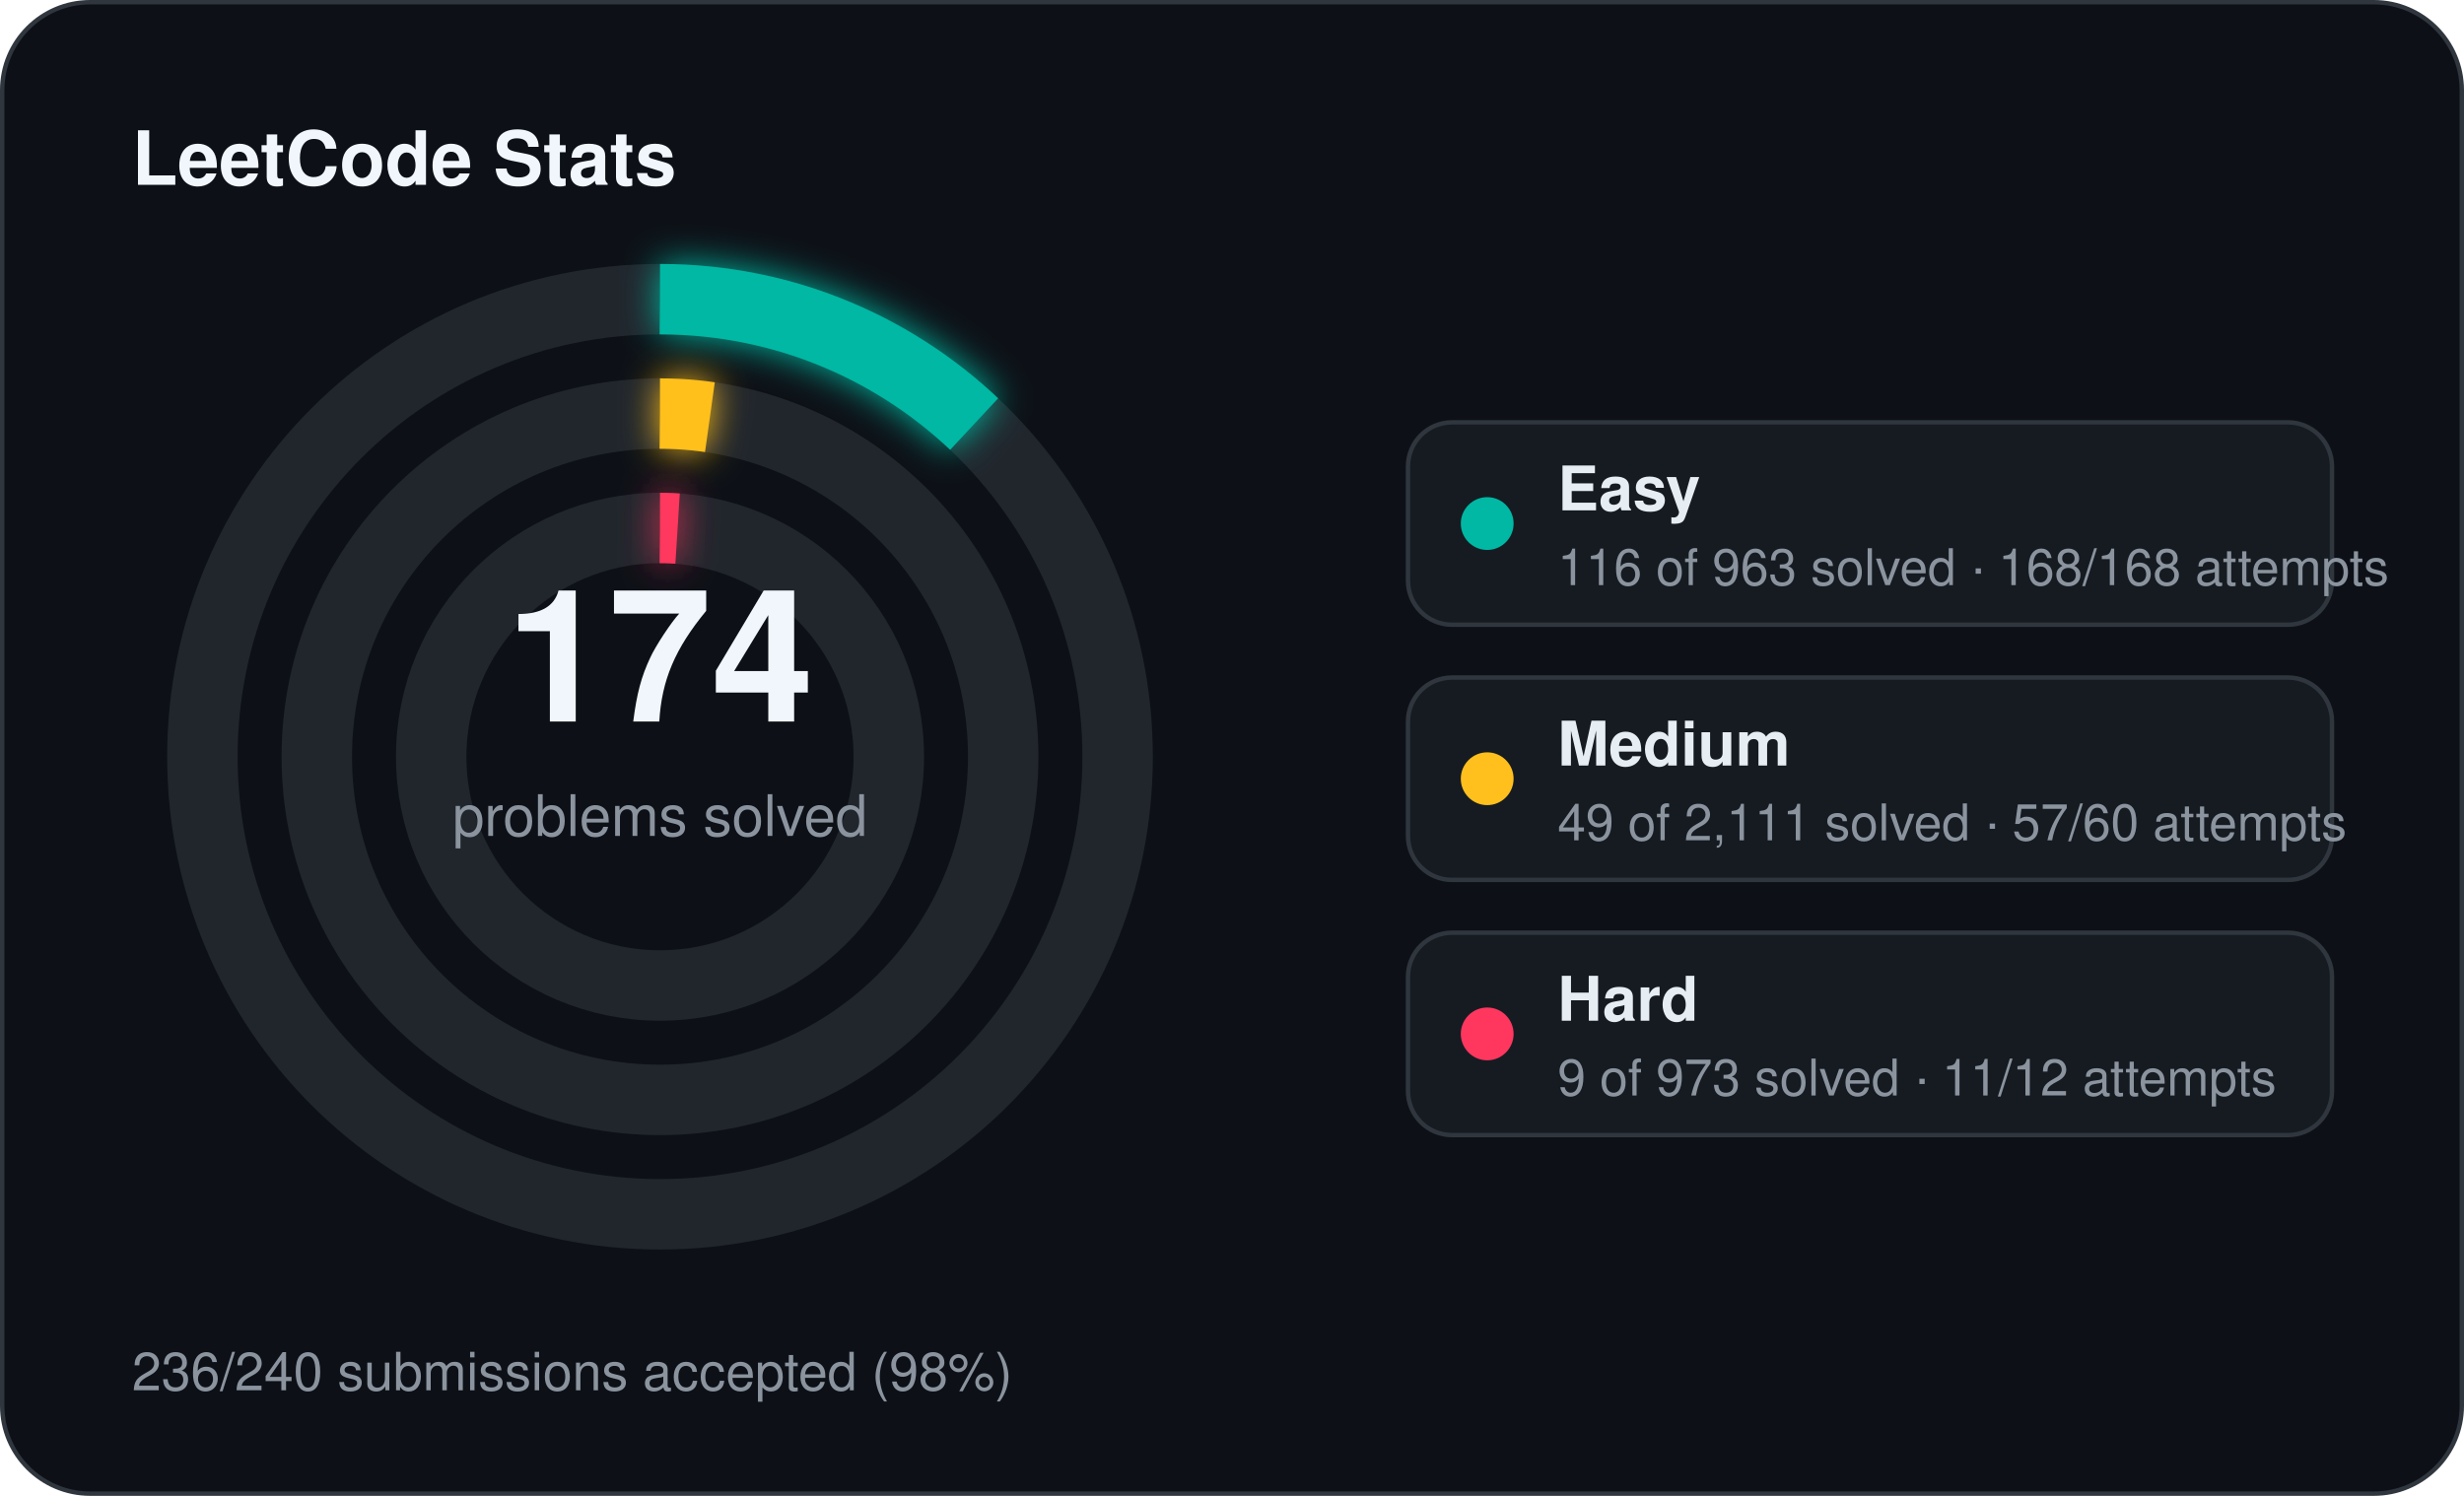
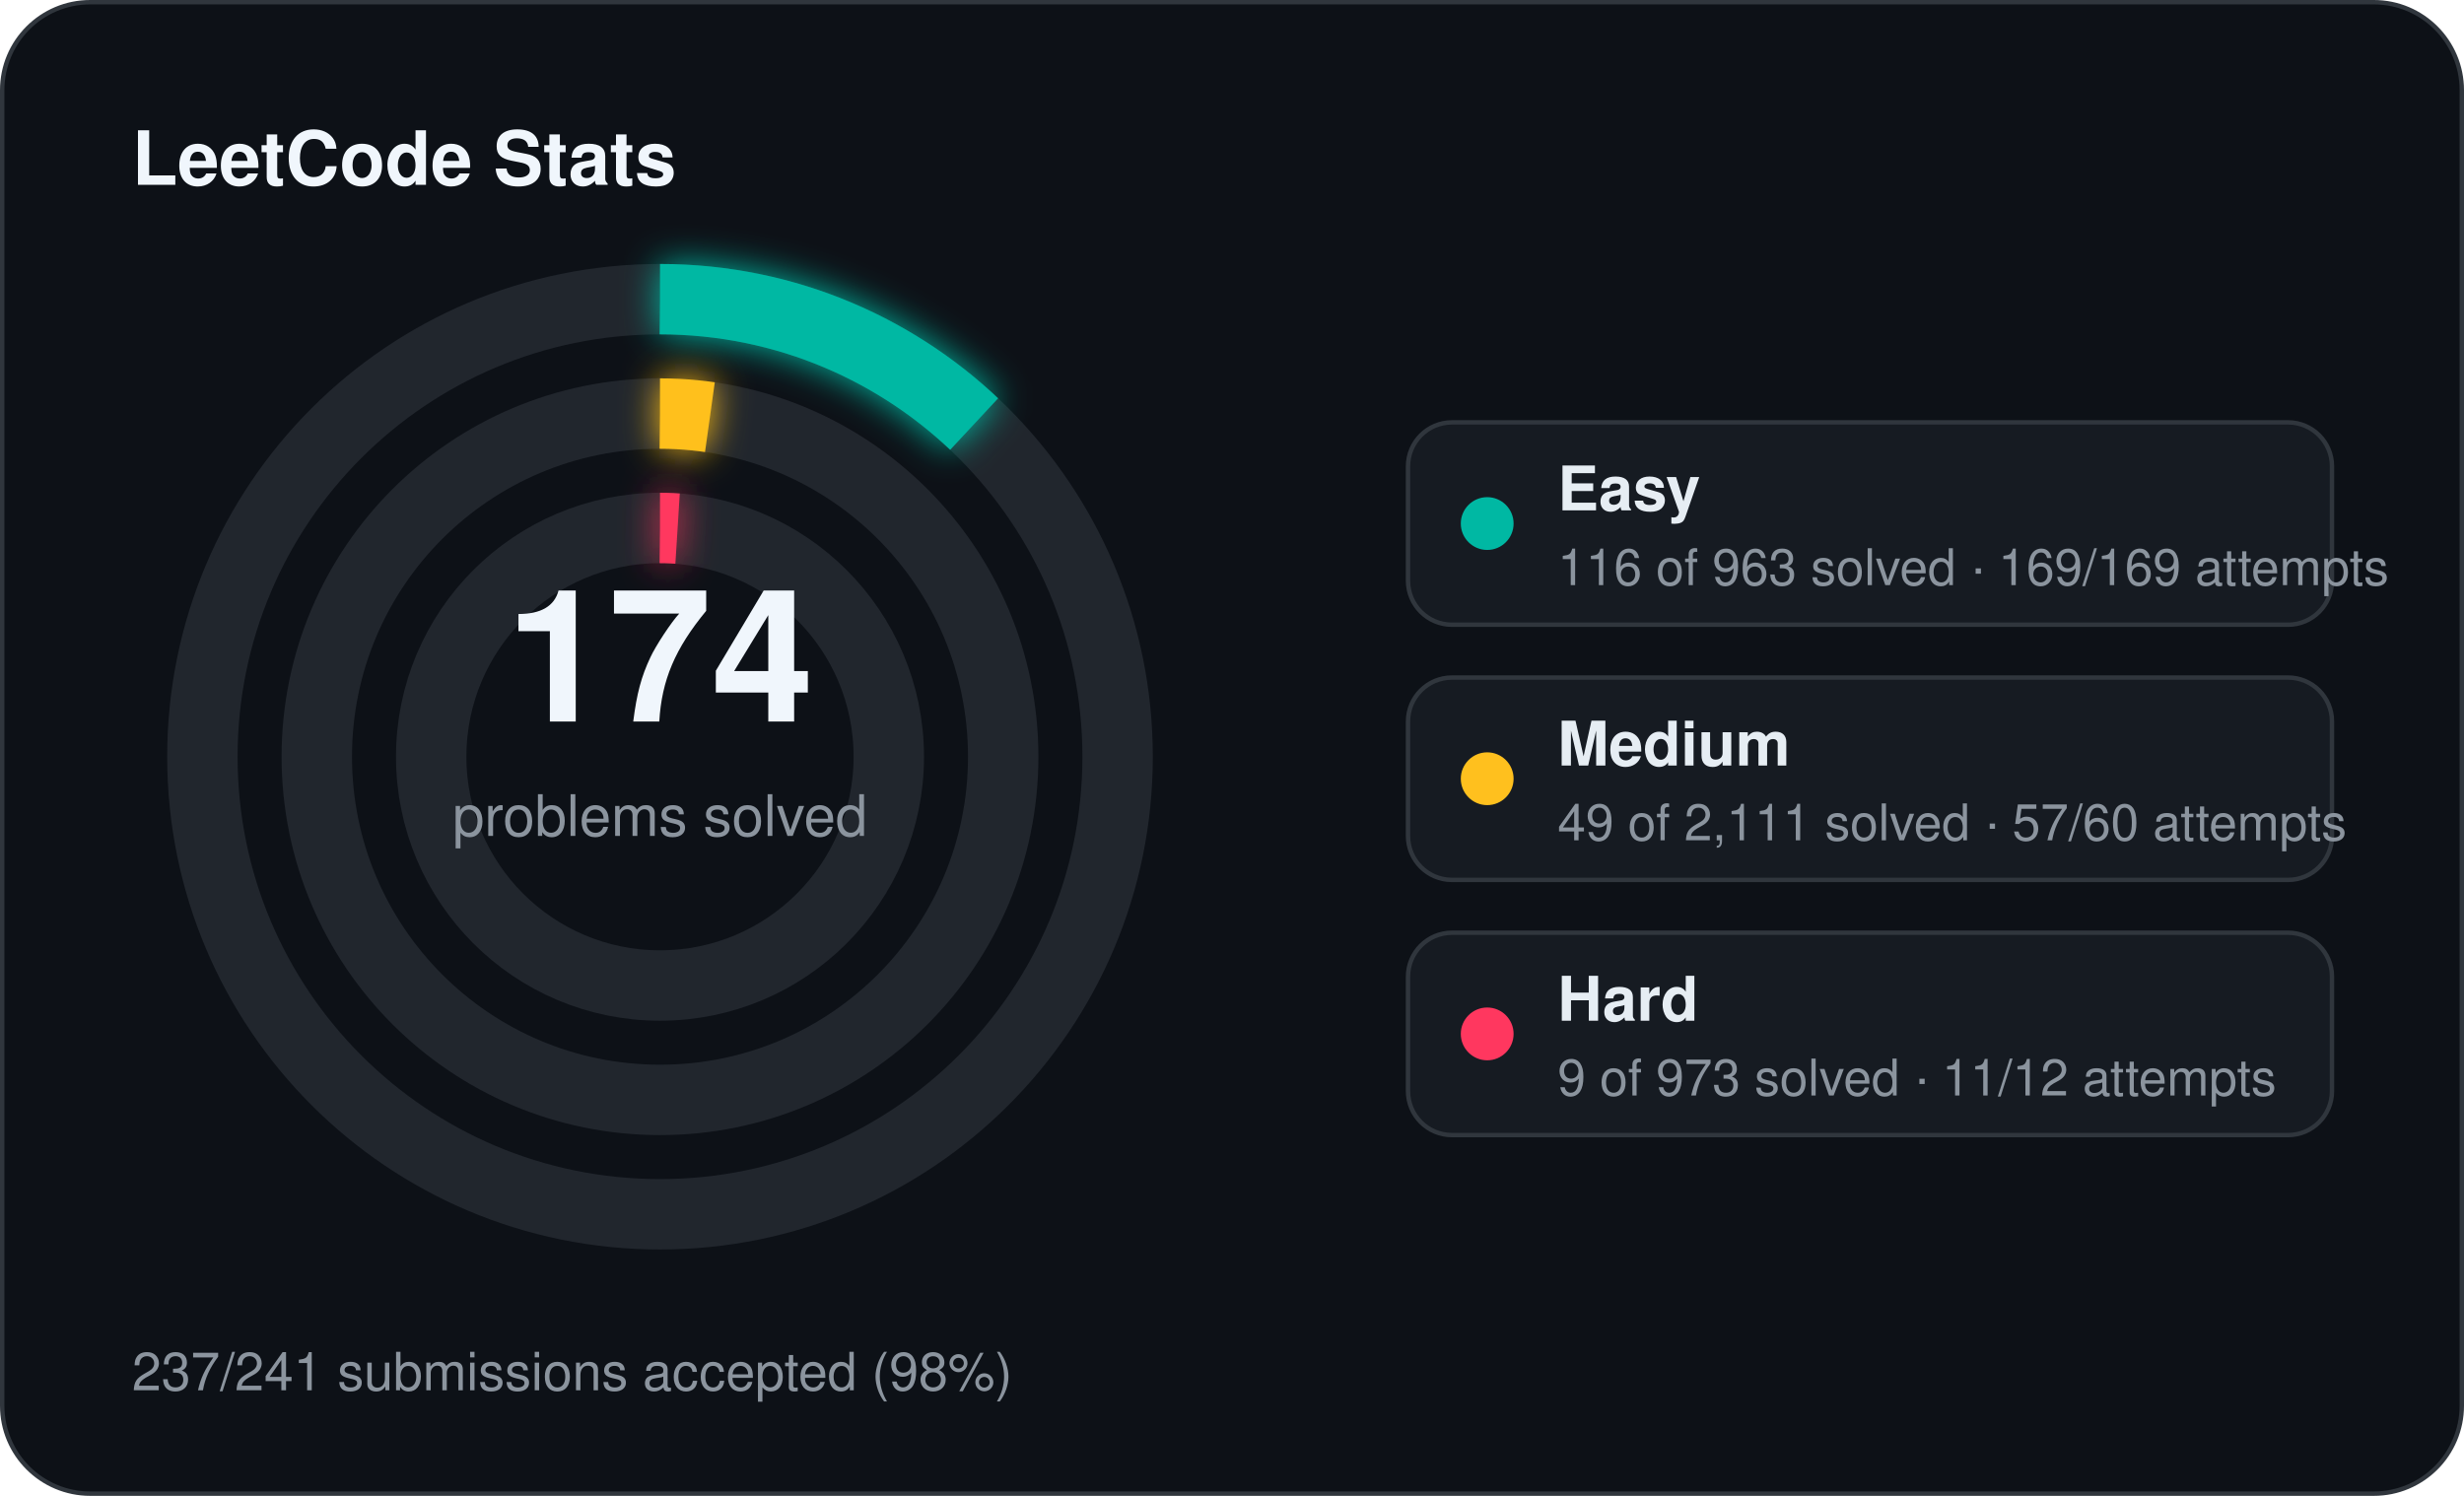
<svg xmlns="http://www.w3.org/2000/svg" width="560" height="340" viewBox="0 0 560 340">
  <defs>
    <filter id="stats-glow" x="-60%" y="-60%" width="220%" height="220%">
      <feGaussianBlur stdDeviation="4" result="blur" />
      <feMerge>
        <feMergeNode in="blur" />
        <feMergeNode in="SourceGraphic" />
      </feMerge>
    </filter>
  </defs>
  <rect x="0.5" y="0.5" width="559" height="339" rx="20" fill="#0d1117" stroke="#30363d" stroke-width="1" />
  <text x="30" y="42" fill="#f0f6fc" font-family="Segoe UI, Helvetica, Arial, sans-serif" font-size="17" font-weight="700">LeetCode Stats</text>
  <circle cx="150" cy="172" r="104" fill="none" stroke="#21262d" stroke-width="16" />
  <circle cx="150" cy="172" r="104" fill="none" stroke="#00b8a3" stroke-width="16" stroke-linecap="butt" stroke-dasharray="78.71 653.45" transform="rotate(-90 150 172)" filter="url(#stats-glow)" />
  <circle cx="150" cy="172" r="78" fill="none" stroke="#21262d" stroke-width="16" />
  <circle cx="150" cy="172" r="78" fill="none" stroke="#ffc01e" stroke-width="16" stroke-linecap="butt" stroke-dasharray="11.38 490.09" transform="rotate(-90 150 172)" filter="url(#stats-glow)" />
  <circle cx="150" cy="172" r="52" fill="none" stroke="#21262d" stroke-width="16" />
  <circle cx="150" cy="172" r="52" fill="none" stroke="#ff375f" stroke-width="16" stroke-linecap="butt" stroke-dasharray="4.00 326.73" transform="rotate(-90 150 172)" filter="url(#stats-glow)" />
  <text x="150" y="164" text-anchor="middle" fill="#f0f6fc" font-family="Segoe UI, Helvetica, Arial, sans-serif" font-size="42" font-weight="700">174</text>
  <text x="150" y="190" text-anchor="middle" fill="#8b949e" font-family="Segoe UI, Helvetica, Arial, sans-serif" font-size="13">problems solved</text>
  <rect x="320" y="96" width="210" height="46" rx="10" fill="#161b22" stroke="#30363d" stroke-width="1" />
  <circle cx="338" cy="119" r="6" fill="#00b8a3" />
  <text x="354" y="116" fill="#e6edf3" font-family="Segoe UI, Helvetica, Arial, sans-serif" font-size="14" font-weight="600">Easy</text>
-   <text x="354" y="133" fill="#8b949e" font-family="Segoe UI, Helvetica, Arial, sans-serif" font-size="11.5">116 of 963 solved · 168/168 attempts</text>
+   <text x="354" y="133" fill="#8b949e" font-family="Segoe UI, Helvetica, Arial, sans-serif" font-size="11.5">116 of 963 solved · 169/169 attempts</text>
  <rect x="320" y="154" width="210" height="46" rx="10" fill="#161b22" stroke="#30363d" stroke-width="1" />
  <circle cx="338" cy="177" r="6" fill="#ffc01e" />
  <text x="354" y="174" fill="#e6edf3" font-family="Segoe UI, Helvetica, Arial, sans-serif" font-size="14" font-weight="600">Medium</text>
  <text x="354" y="191" fill="#8b949e" font-family="Segoe UI, Helvetica, Arial, sans-serif" font-size="11.5">49 of 2,111 solved · 57/60 attempts</text>
  <rect x="320" y="212" width="210" height="46" rx="10" fill="#161b22" stroke="#30363d" stroke-width="1" />
  <circle cx="338" cy="235" r="6" fill="#ff375f" />
  <text x="354" y="232" fill="#e6edf3" font-family="Segoe UI, Helvetica, Arial, sans-serif" font-size="14" font-weight="600">Hard</text>
  <text x="354" y="249" fill="#8b949e" font-family="Segoe UI, Helvetica, Arial, sans-serif" font-size="11.5">9 of 973 solved · 11/12 attempts</text>
-   <text x="30" y="316" fill="#8b949e" font-family="Segoe UI, Helvetica, Arial, sans-serif" font-size="12">236/240 submissions accepted (98%)</text>
+   <text x="30" y="316" fill="#8b949e" font-family="Segoe UI, Helvetica, Arial, sans-serif" font-size="12">237/241 submissions accepted (98%)</text>
</svg>
